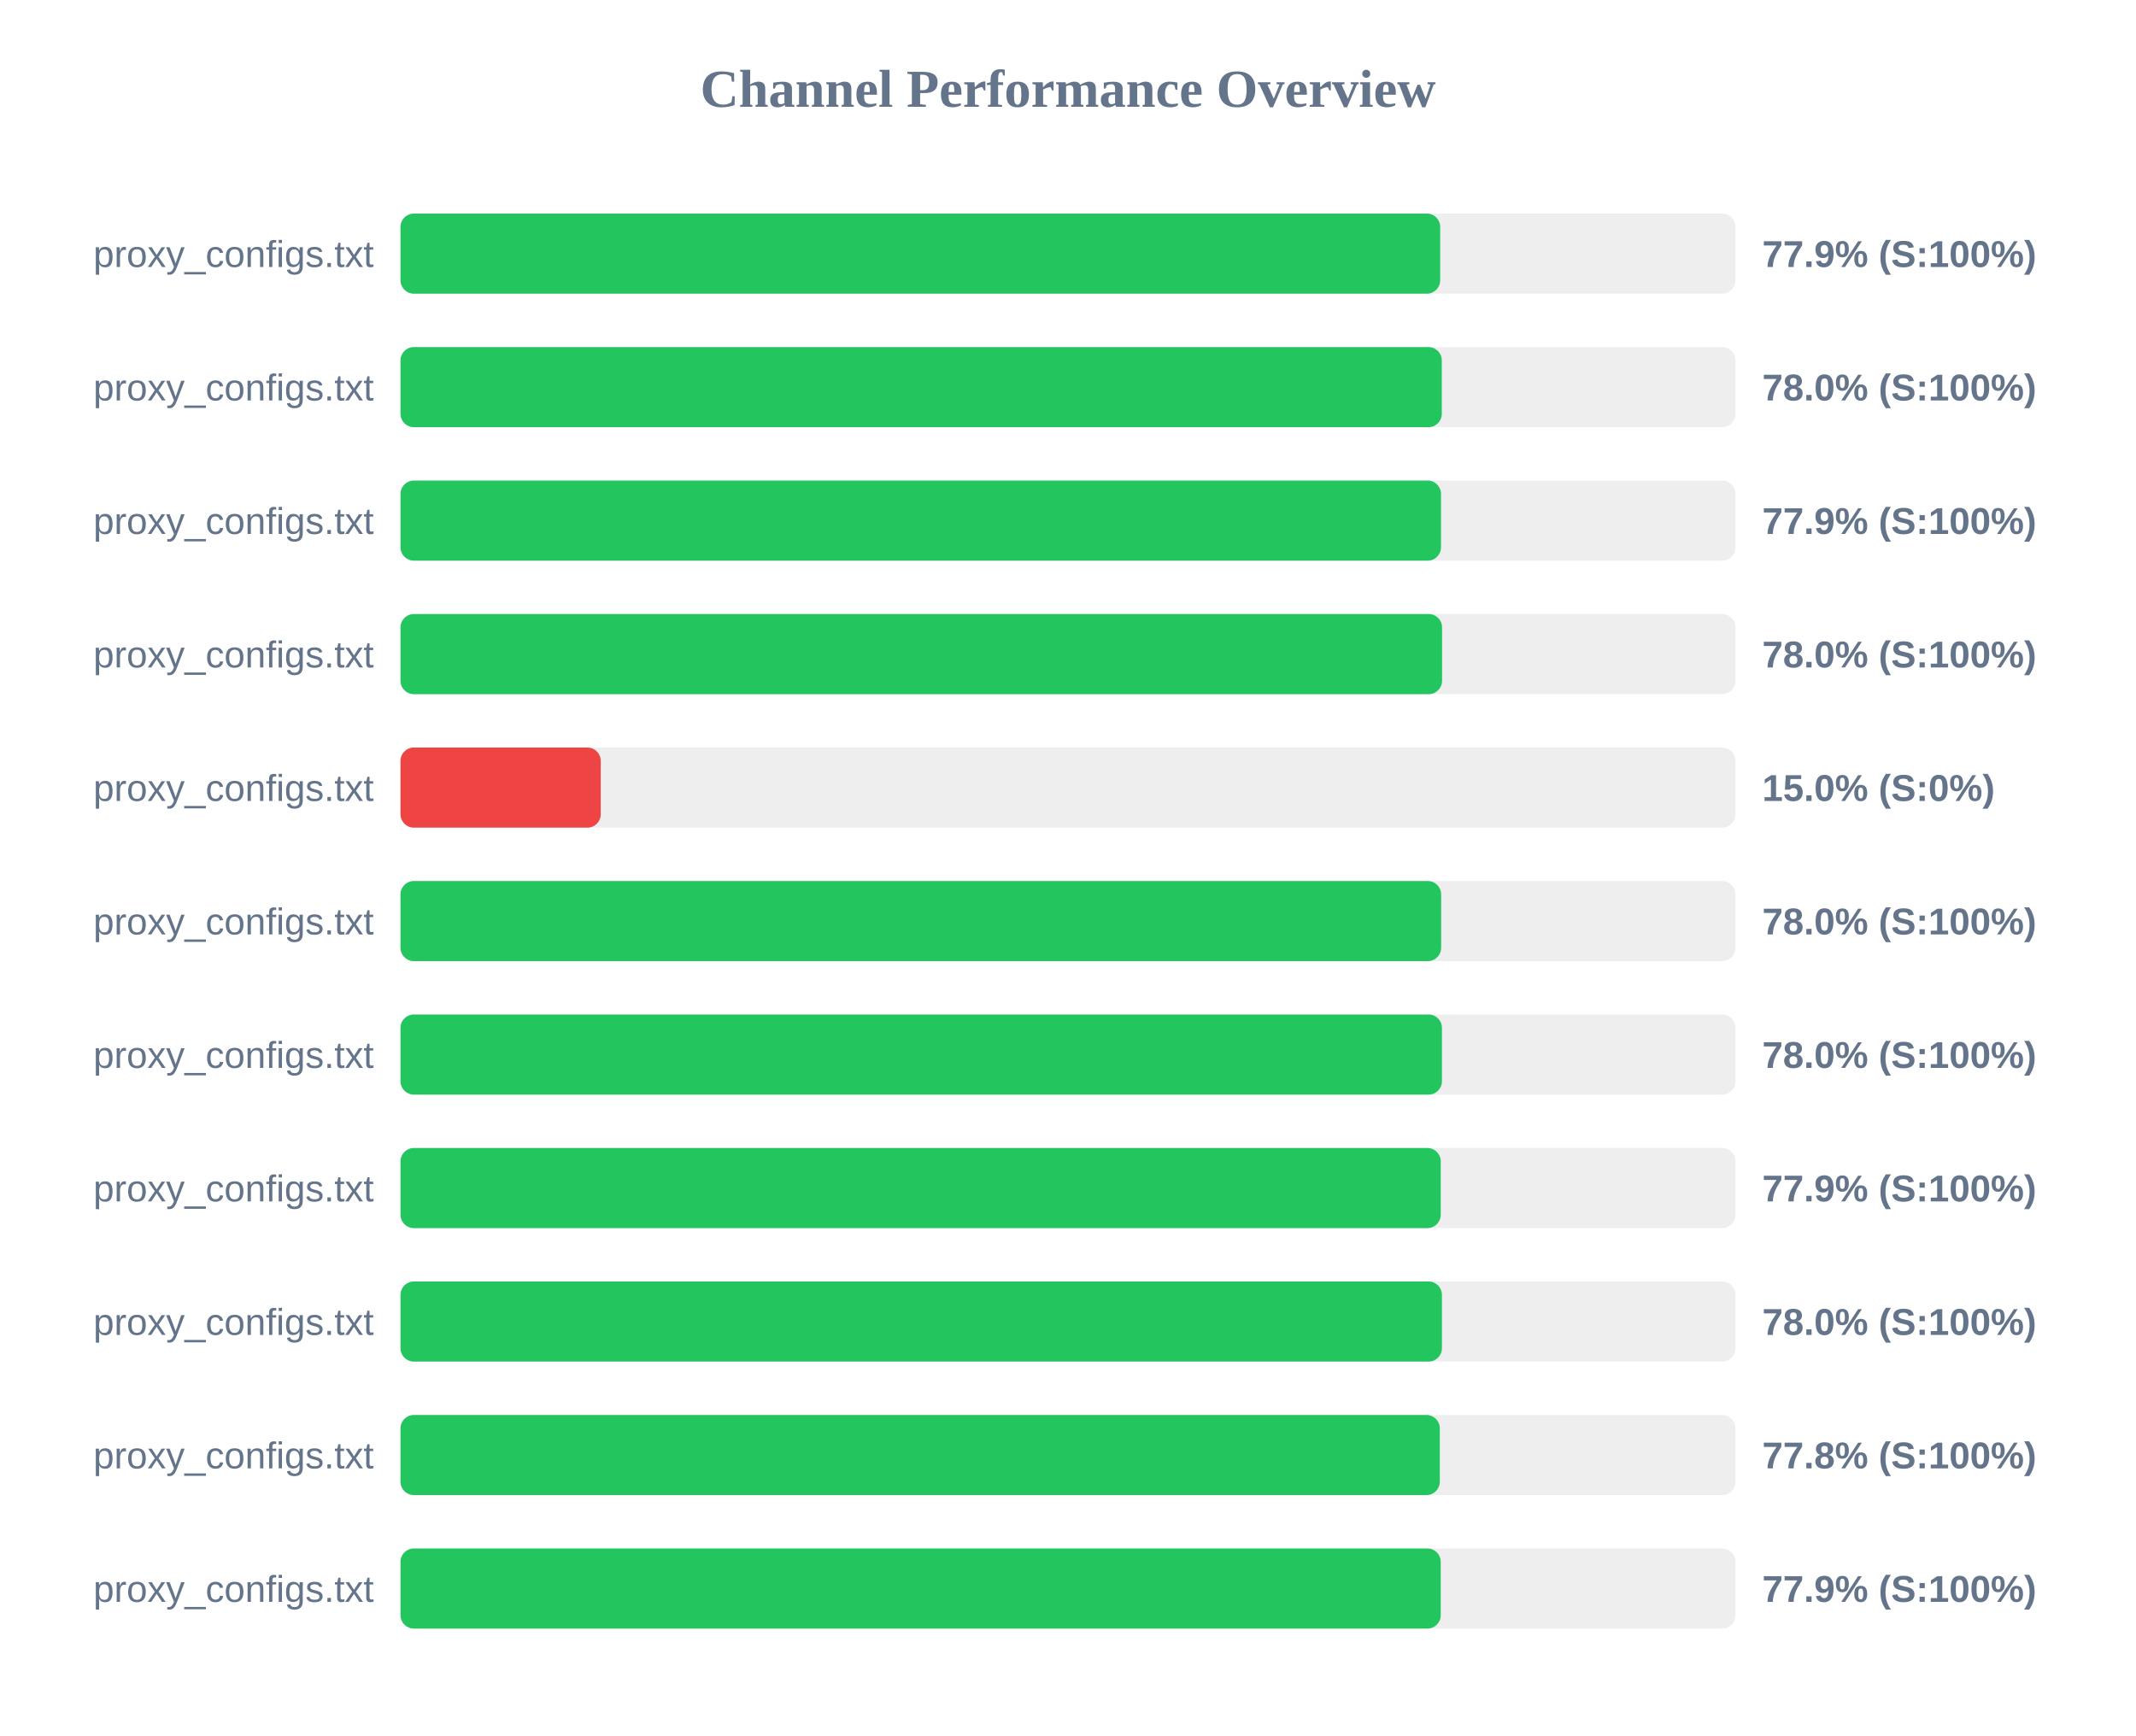
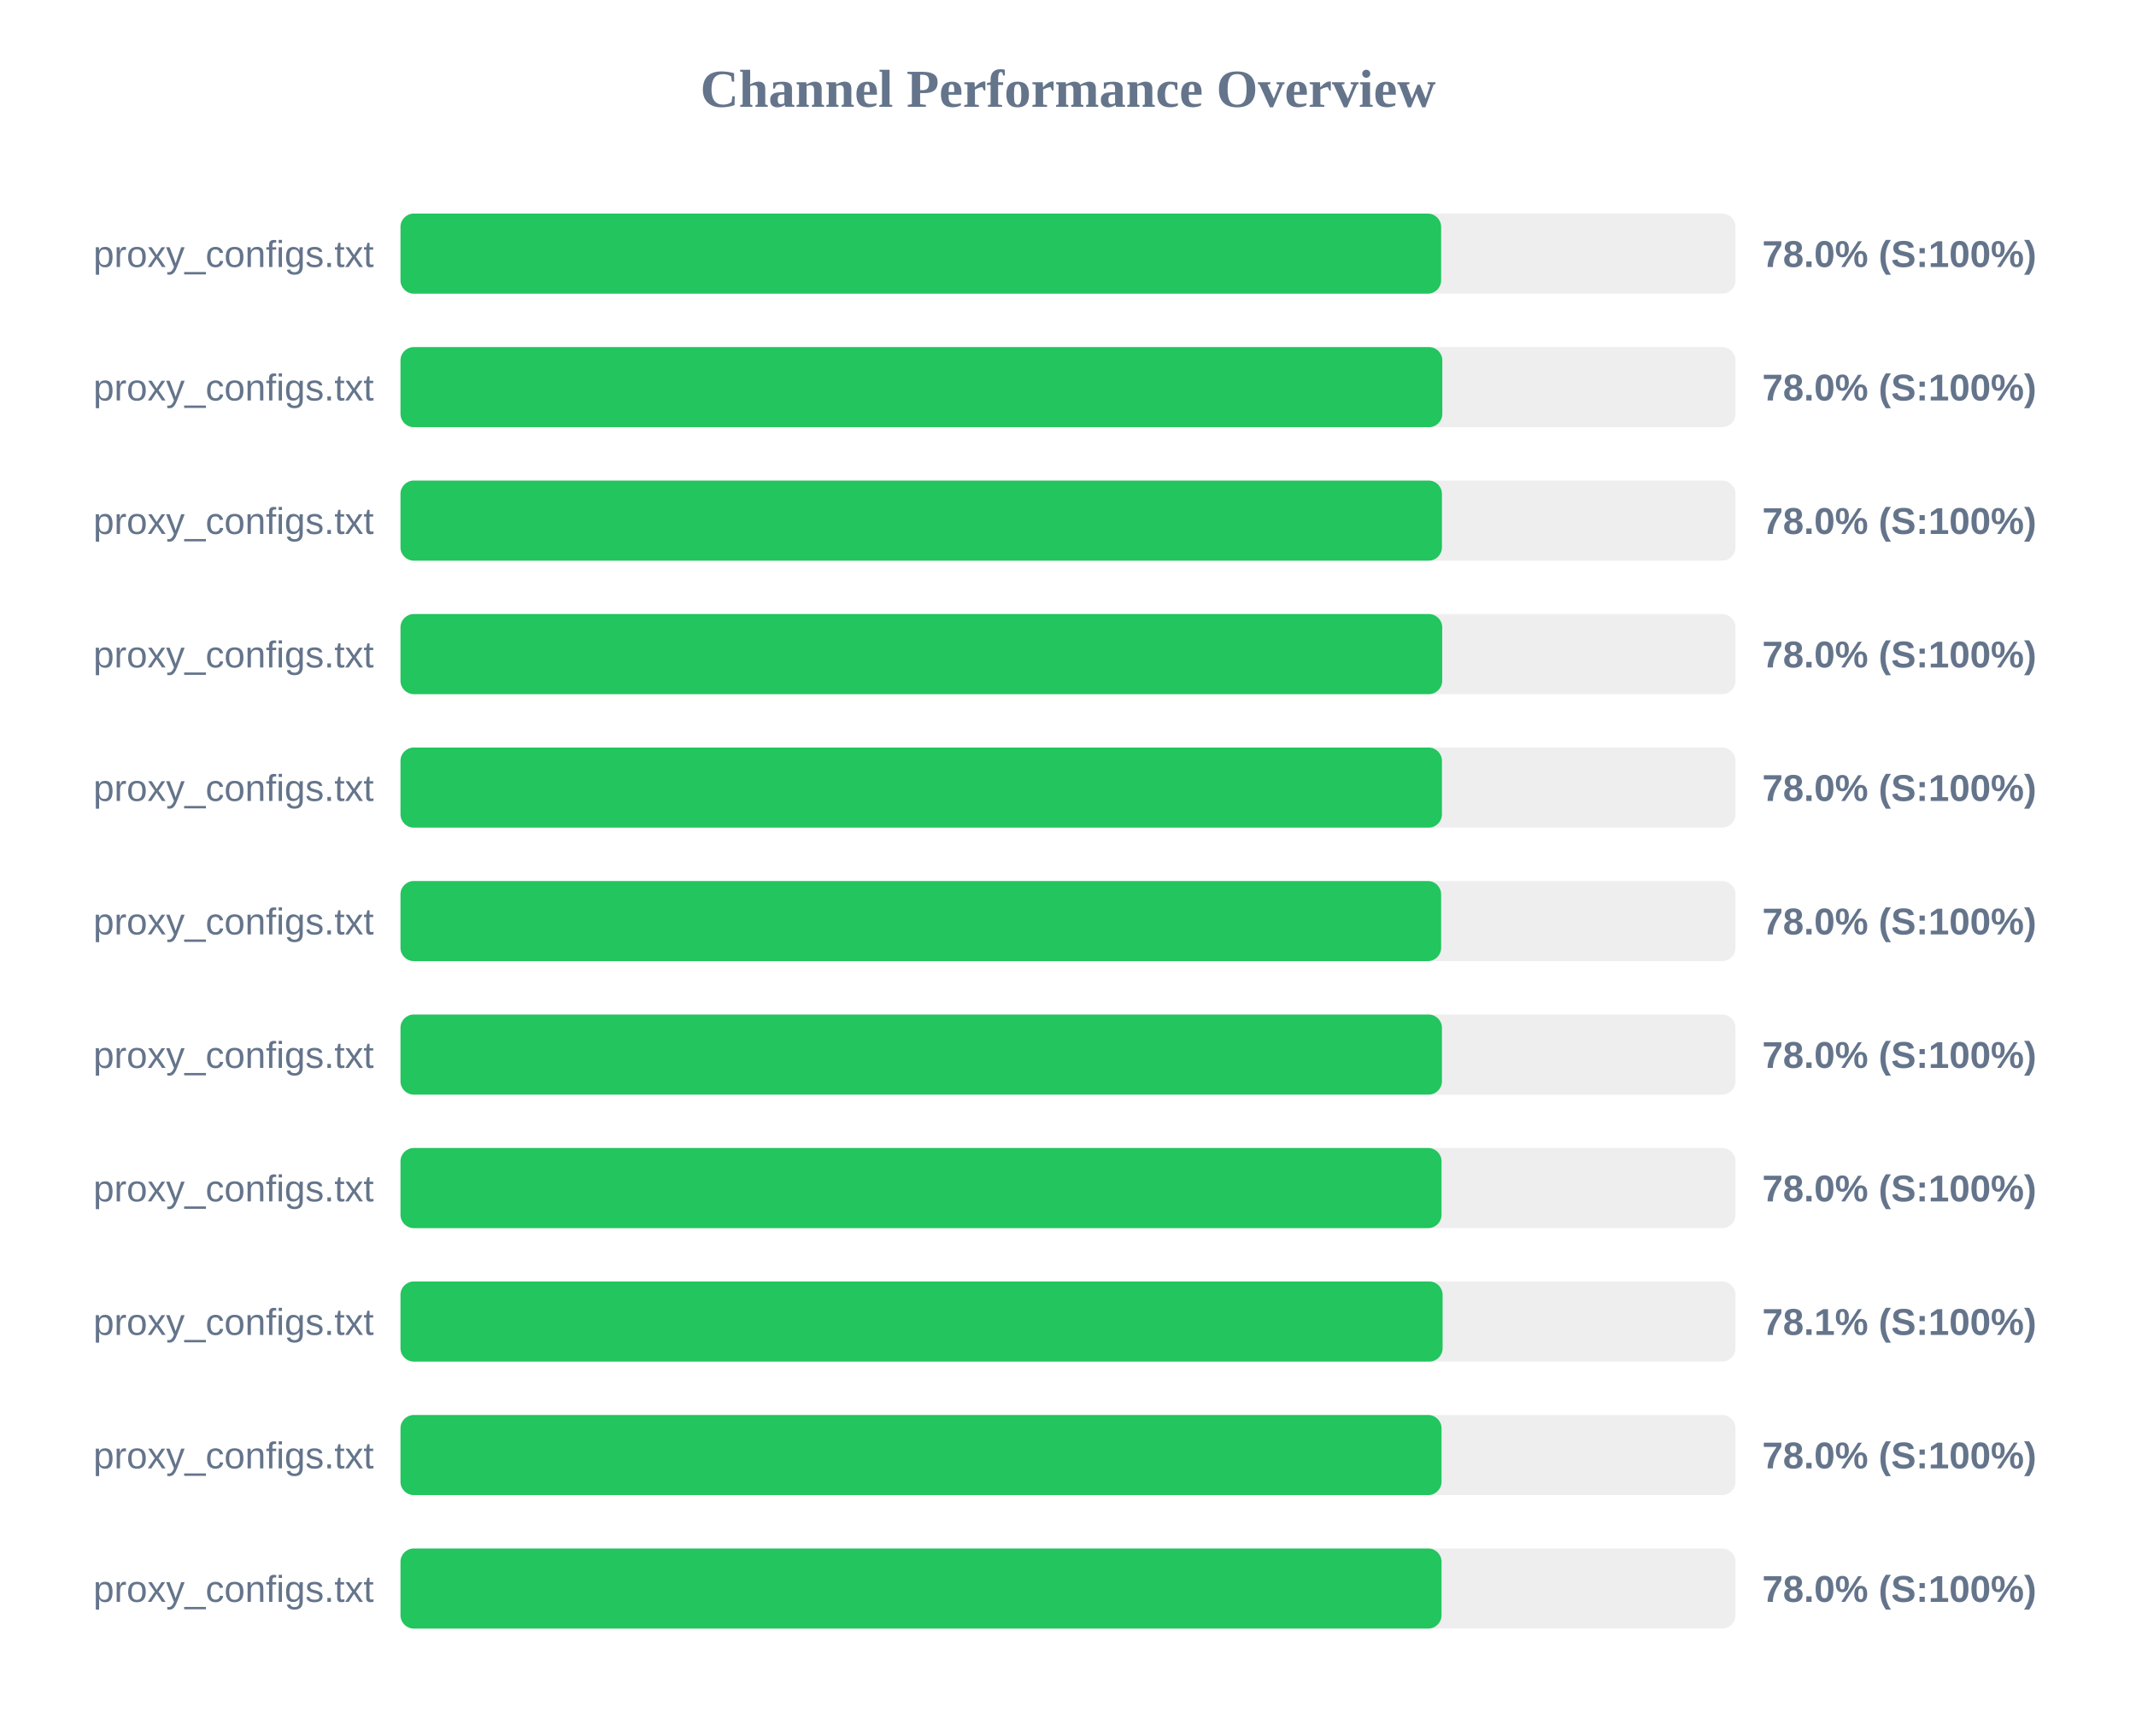
<svg xmlns="http://www.w3.org/2000/svg" width="800" height="650" version="1.1">
  <style>
        .row { font: 14px Arial; fill: #64748b; }
        .score { font: bold 14px Arial; fill: #64748b; }
    </style>
  <text x="400" y="40" text-anchor="middle" font-size="20px" font-weight="bold" fill="#64748b">Channel Performance Overview</text>
  <rect x="150" y="80" width="500" height="30" fill="#eee" rx="5" />
-   <rect x="150" y="80" width="389.4" height="30" fill="#22c55e" rx="5" />
+   <rect x="150" y="80" width="389.75" height="30" fill="#22c55e" rx="5" />
  <text x="140" y="100" text-anchor="end" class="row">proxy_configs.txt</text>
-   <text x="660" y="100" text-anchor="start" class="score">77.9% (S:100%)</text>
+   <text x="660" y="100" text-anchor="start" class="score">78.0% (S:100%)</text>
  <rect x="150" y="130" width="500" height="30" fill="#eee" rx="5" />
-   <rect x="150" y="130" width="390.0" height="30" fill="#22c55e" rx="5" />
+   <rect x="150" y="130" width="390.2" height="30" fill="#22c55e" rx="5" />
  <text x="140" y="150" text-anchor="end" class="row">proxy_configs.txt</text>
  <text x="660" y="150" text-anchor="start" class="score">78.0% (S:100%)</text>
  <rect x="150" y="180" width="500" height="30" fill="#eee" rx="5" />
-   <rect x="150" y="180" width="389.7" height="30" fill="#22c55e" rx="5" />
+   <rect x="150" y="180" width="390.05" height="30" fill="#22c55e" rx="5" />
  <text x="140" y="200" text-anchor="end" class="row">proxy_configs.txt</text>
-   <text x="660" y="200" text-anchor="start" class="score">77.9% (S:100%)</text>
+   <text x="660" y="200" text-anchor="start" class="score">78.0% (S:100%)</text>
  <rect x="150" y="230" width="500" height="30" fill="#eee" rx="5" />
-   <rect x="150" y="230" width="390.1" height="30" fill="#22c55e" rx="5" />
+   <rect x="150" y="230" width="390.15" height="30" fill="#22c55e" rx="5" />
  <text x="140" y="250" text-anchor="end" class="row">proxy_configs.txt</text>
  <text x="660" y="250" text-anchor="start" class="score">78.0% (S:100%)</text>
  <rect x="150" y="280" width="500" height="30" fill="#eee" rx="5" />
-   <rect x="150" y="280" width="75.0" height="30" fill="#ef4444" rx="5" />
+   <rect x="150" y="280" width="390.05" height="30" fill="#22c55e" rx="5" />
  <text x="140" y="300" text-anchor="end" class="row">proxy_configs.txt</text>
-   <text x="660" y="300" text-anchor="start" class="score">15.0% (S:0%)</text>
+   <text x="660" y="300" text-anchor="start" class="score">78.0% (S:100%)</text>
  <rect x="150" y="330" width="500" height="30" fill="#eee" rx="5" />
  <rect x="150" y="330" width="389.75" height="30" fill="#22c55e" rx="5" />
  <text x="140" y="350" text-anchor="end" class="row">proxy_configs.txt</text>
  <text x="660" y="350" text-anchor="start" class="score">78.0% (S:100%)</text>
  <rect x="150" y="380" width="500" height="30" fill="#eee" rx="5" />
  <rect x="150" y="380" width="390.05" height="30" fill="#22c55e" rx="5" />
  <text x="140" y="400" text-anchor="end" class="row">proxy_configs.txt</text>
  <text x="660" y="400" text-anchor="start" class="score">78.0% (S:100%)</text>
  <rect x="150" y="430" width="500" height="30" fill="#eee" rx="5" />
-   <rect x="150" y="430" width="389.6" height="30" fill="#22c55e" rx="5" />
+   <rect x="150" y="430" width="389.9" height="30" fill="#22c55e" rx="5" />
  <text x="140" y="450" text-anchor="end" class="row">proxy_configs.txt</text>
-   <text x="660" y="450" text-anchor="start" class="score">77.9% (S:100%)</text>
+   <text x="660" y="450" text-anchor="start" class="score">78.0% (S:100%)</text>
  <rect x="150" y="480" width="500" height="30" fill="#eee" rx="5" />
-   <rect x="150" y="480" width="390.05" height="30" fill="#22c55e" rx="5" />
+   <rect x="150" y="480" width="390.3" height="30" fill="#22c55e" rx="5" />
  <text x="140" y="500" text-anchor="end" class="row">proxy_configs.txt</text>
-   <text x="660" y="500" text-anchor="start" class="score">78.0% (S:100%)</text>
+   <text x="660" y="500" text-anchor="start" class="score">78.1% (S:100%)</text>
  <rect x="150" y="530" width="500" height="30" fill="#eee" rx="5" />
-   <rect x="150" y="530" width="389.25" height="30" fill="#22c55e" rx="5" />
+   <rect x="150" y="530" width="389.9" height="30" fill="#22c55e" rx="5" />
  <text x="140" y="550" text-anchor="end" class="row">proxy_configs.txt</text>
-   <text x="660" y="550" text-anchor="start" class="score">77.8% (S:100%)</text>
+   <text x="660" y="550" text-anchor="start" class="score">78.0% (S:100%)</text>
  <rect x="150" y="580" width="500" height="30" fill="#eee" rx="5" />
-   <rect x="150" y="580" width="389.6" height="30" fill="#22c55e" rx="5" />
+   <rect x="150" y="580" width="389.9" height="30" fill="#22c55e" rx="5" />
  <text x="140" y="600" text-anchor="end" class="row">proxy_configs.txt</text>
-   <text x="660" y="600" text-anchor="start" class="score">77.9% (S:100%)</text>
+   <text x="660" y="600" text-anchor="start" class="score">78.0% (S:100%)</text>
</svg>
